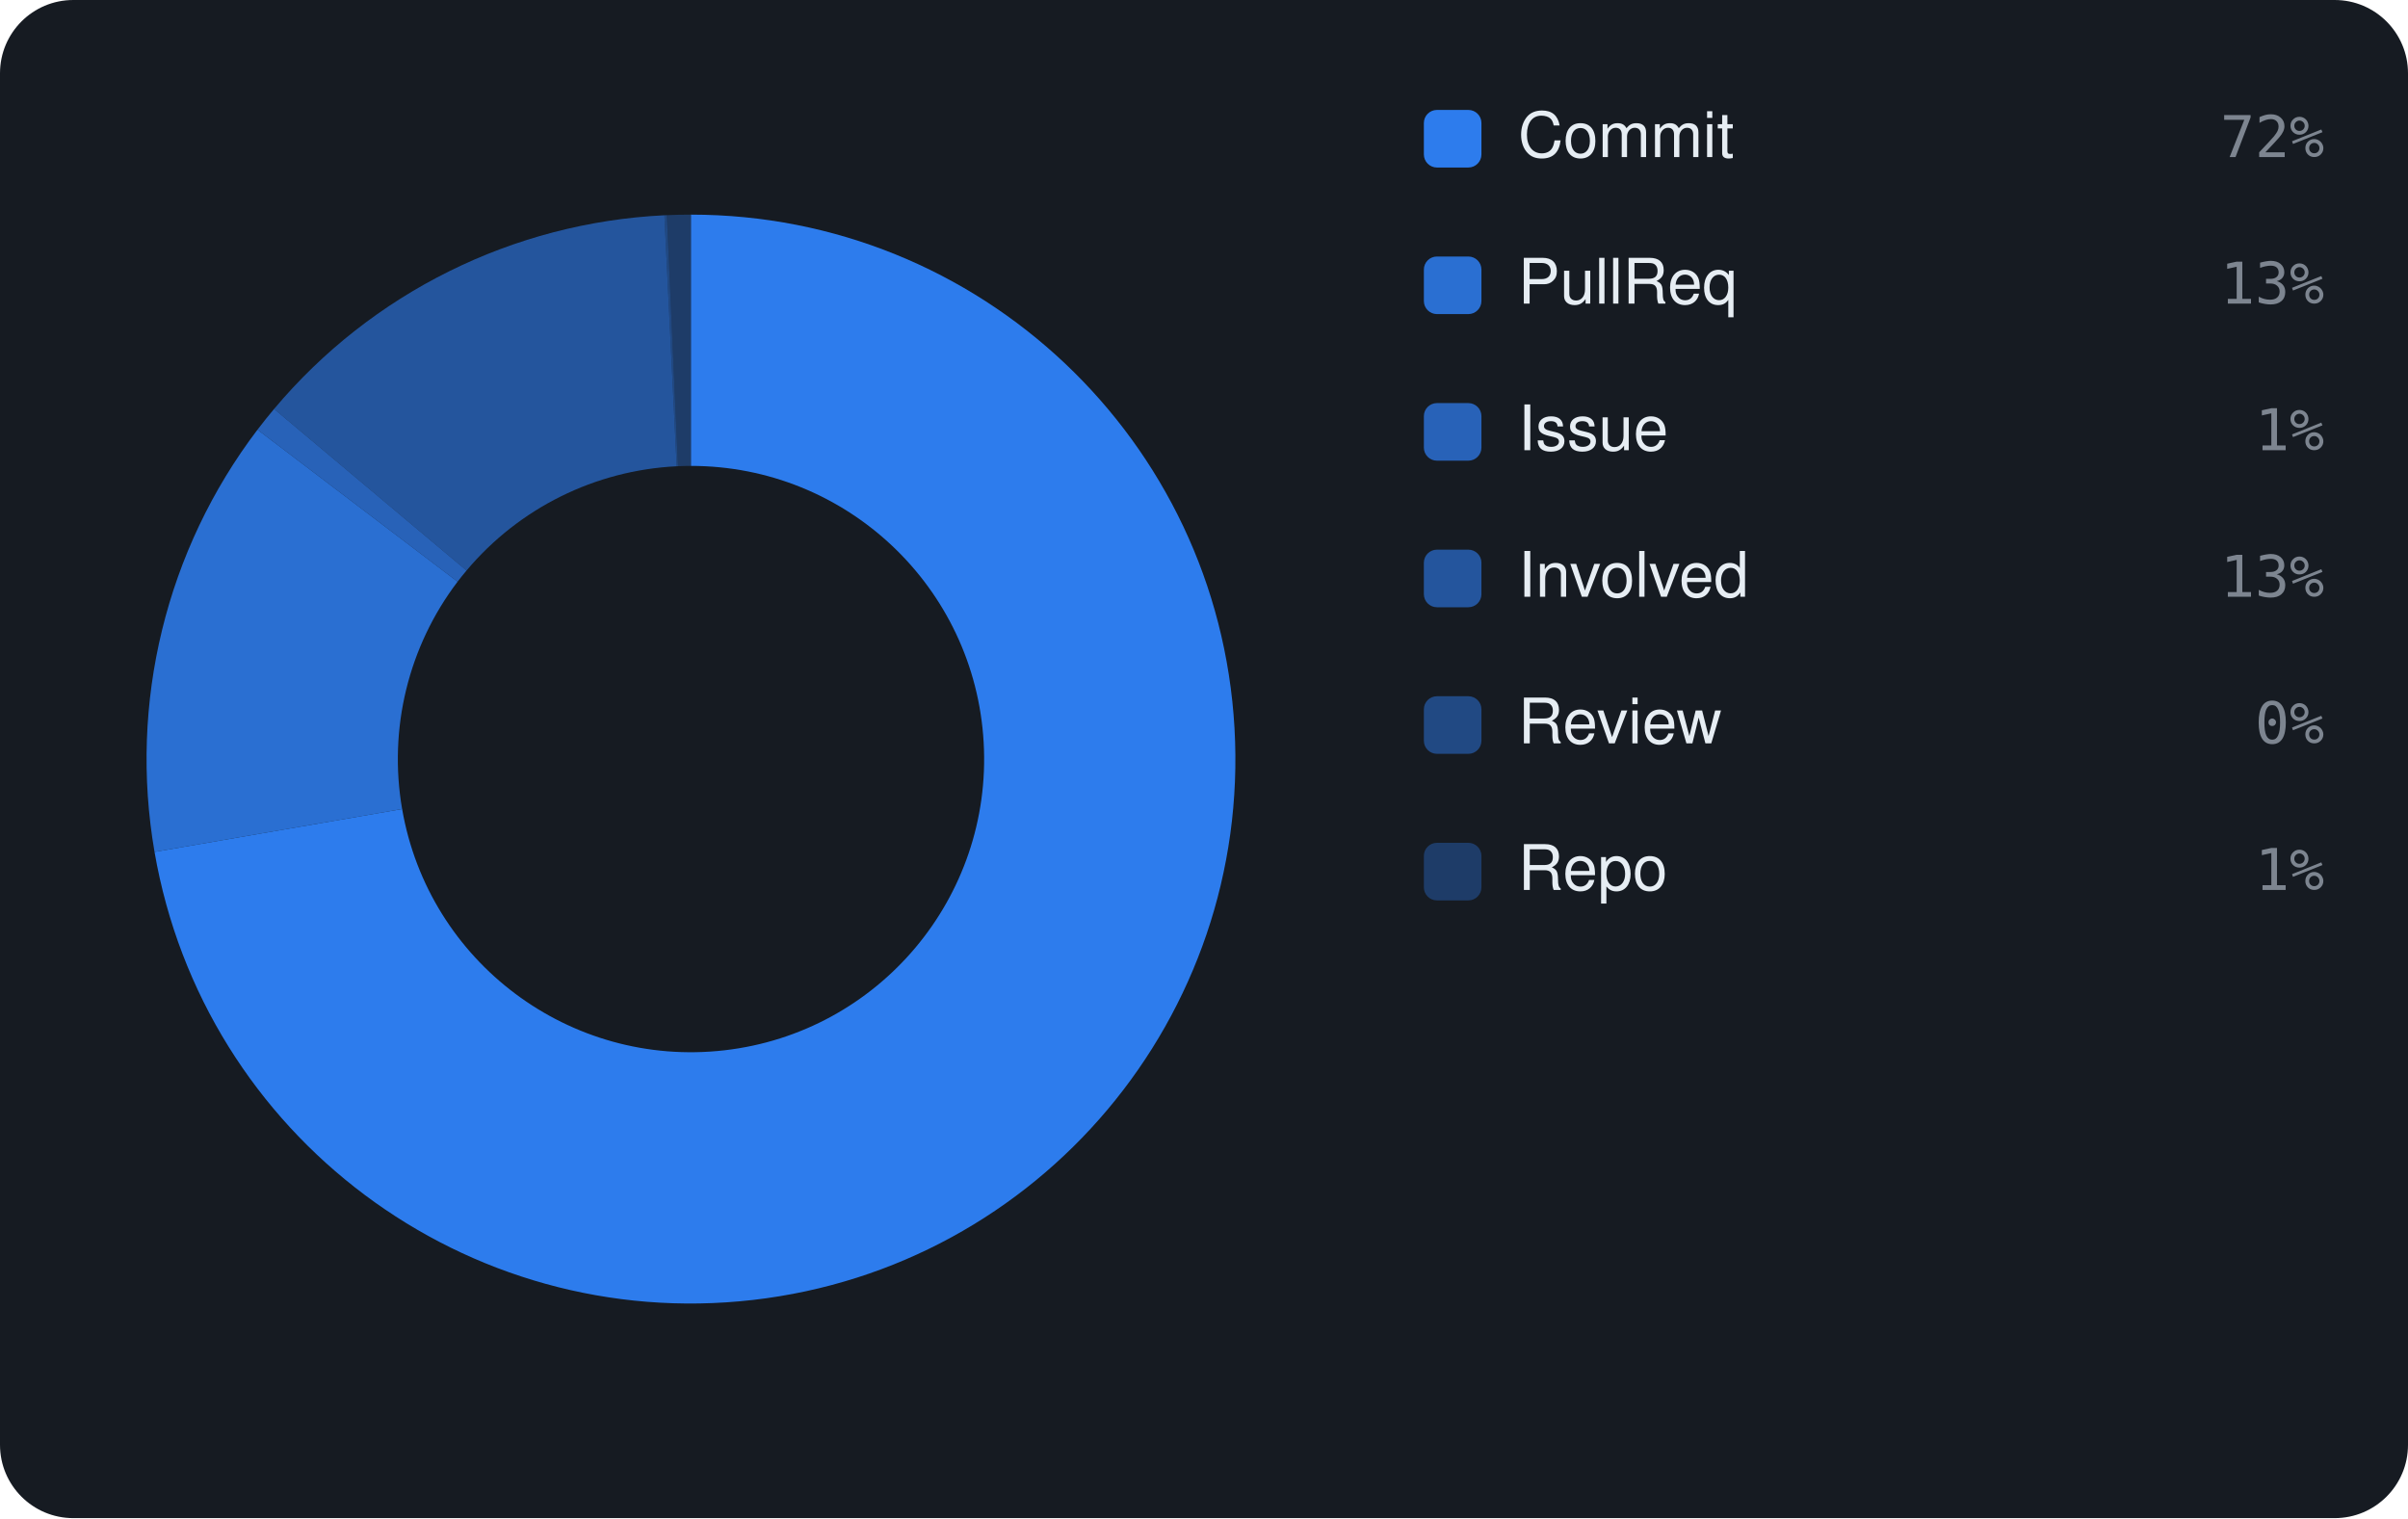
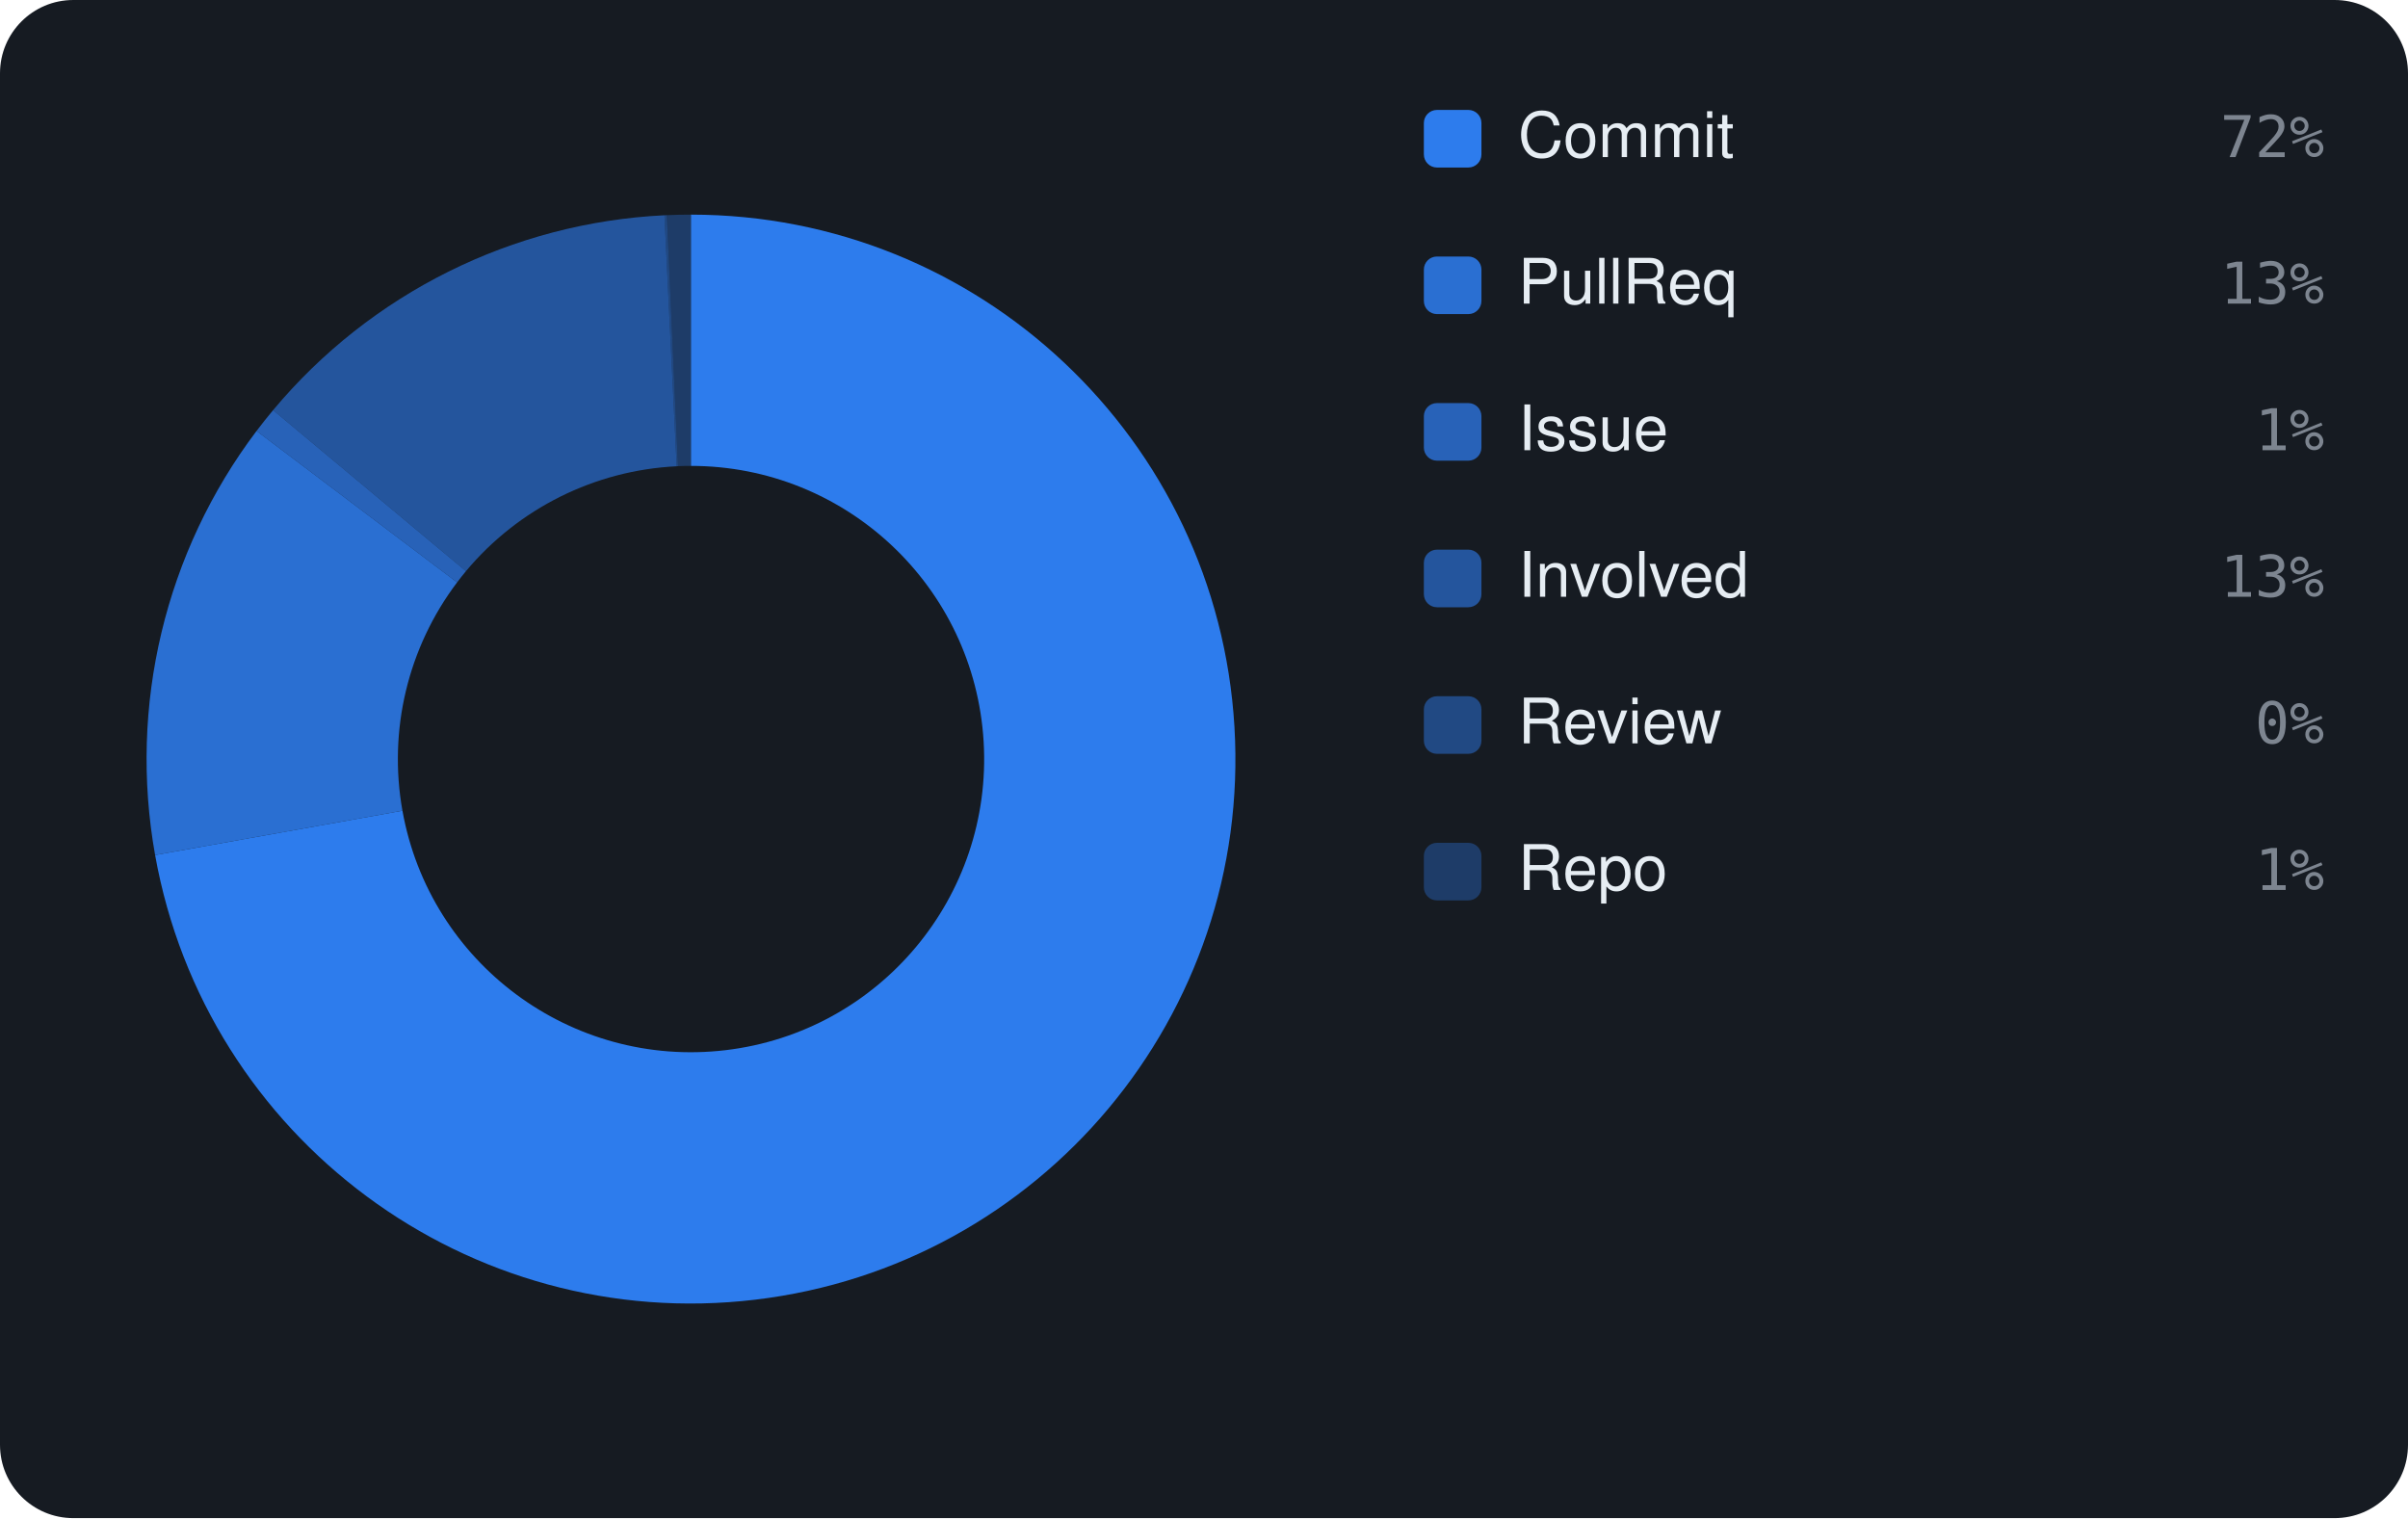
<svg xmlns="http://www.w3.org/2000/svg" viewBox="0 0 460 290" width="460" height="290" font-family="-apple-system,BlinkMacSystemFont,'Segoe UI',Helvetica,Arial,sans-serif">
  <rect width="460" height="290" rx="14" fill="#161b22" />
-   <path d="M132.00 41.00 A104 104 0 1 1 29.52 162.74 L76.82 154.55 A56 56 0 1 0 132.00 89.00 Z" fill="rgba(47,129,247,0.95)" />
-   <path d="M29.52 162.74 A104 104 0 0 1 49.19 82.08 L87.41 111.12 A56 56 0 0 0 76.82 154.55 Z" fill="rgba(47,129,247,0.826)" />
-   <path d="M49.19 82.08 A104 104 0 0 1 52.36 78.12 L89.12 108.99 A56 56 0 0 0 87.41 111.12 Z" fill="rgba(47,129,247,0.702)" />
-   <path d="M52.36 78.12 A104 104 0 0 1 126.92 41.12 L129.27 89.07 A56 56 0 0 0 89.12 108.99 Z" fill="rgba(47,129,247,0.578)" />
-   <path d="M126.92 41.12 A104 104 0 0 1 127.39 41.10 L129.52 89.06 A56 56 0 0 0 129.27 89.07 Z" fill="rgba(47,129,247,0.454)" />
-   <path d="M127.39 41.10 A104 104 0 0 1 132.00 41.00 L132.00 89.00 A56 56 0 0 0 129.52 89.06 Z" fill="rgba(47,129,247,0.33)" />
+   <path d="M132.00 41.00 A104 104 0 1 1 29.63 163.34 L76.88 154.87 A56 56 0 1 0 132.00 89.00 Z" fill="rgba(47,129,247,0.95)" />
+   <path d="M29.63 163.34 A104 104 0 0 1 49.01 82.32 L87.32 111.25 A56 56 0 0 0 76.88 154.87 Z" fill="rgba(47,129,247,0.826)" />
+   <path d="M49.01 82.32 A104 104 0 0 1 52.17 78.35 L89.01 109.11 A56 56 0 0 0 87.32 111.25 Z" fill="rgba(47,129,247,0.702)" />
+   <path d="M52.17 78.35 A104 104 0 0 1 126.93 41.12 L129.27 89.07 A56 56 0 0 0 89.01 109.11 Z" fill="rgba(47,129,247,0.578)" />
+   <path d="M126.93 41.12 A104 104 0 0 1 127.39 41.10 L129.52 89.05 A56 56 0 0 0 129.27 89.07 Z" fill="rgba(47,129,247,0.454)" />
+   <path d="M127.39 41.10 A104 104 0 0 1 132.00 41.00 L132.00 89.00 A56 56 0 0 0 129.52 89.05 Z" fill="rgba(47,129,247,0.33)" />
  <rect x="272" y="21" width="11" height="11" rx="2.5" fill="rgba(47,129,247,0.95)" />
  <text x="290" y="30" font-size="12" fill="#e6edf3">Commit</text>
  <text x="444" y="30" text-anchor="end" font-size="11" font-family="monospace" fill="#7d8590">72%</text>
  <rect x="272" y="49" width="11" height="11" rx="2.5" fill="rgba(47,129,247,0.826)" />
  <text x="290" y="58" font-size="12" fill="#e6edf3">PullReq</text>
  <text x="444" y="58" text-anchor="end" font-size="11" font-family="monospace" fill="#7d8590">13%</text>
  <rect x="272" y="77" width="11" height="11" rx="2.5" fill="rgba(47,129,247,0.702)" />
  <text x="290" y="86" font-size="12" fill="#e6edf3">Issue</text>
  <text x="444" y="86" text-anchor="end" font-size="11" font-family="monospace" fill="#7d8590">1%</text>
  <rect x="272" y="105" width="11" height="11" rx="2.5" fill="rgba(47,129,247,0.578)" />
  <text x="290" y="114" font-size="12" fill="#e6edf3">Involved</text>
  <text x="444" y="114" text-anchor="end" font-size="11" font-family="monospace" fill="#7d8590">13%</text>
  <rect x="272" y="133" width="11" height="11" rx="2.5" fill="rgba(47,129,247,0.454)" />
  <text x="290" y="142" font-size="12" fill="#e6edf3">Review</text>
  <text x="444" y="142" text-anchor="end" font-size="11" font-family="monospace" fill="#7d8590">0%</text>
  <rect x="272" y="161" width="11" height="11" rx="2.5" fill="rgba(47,129,247,0.33)" />
  <text x="290" y="170" font-size="12" fill="#e6edf3">Repo</text>
  <text x="444" y="170" text-anchor="end" font-size="11" font-family="monospace" fill="#7d8590">1%</text>
</svg>
